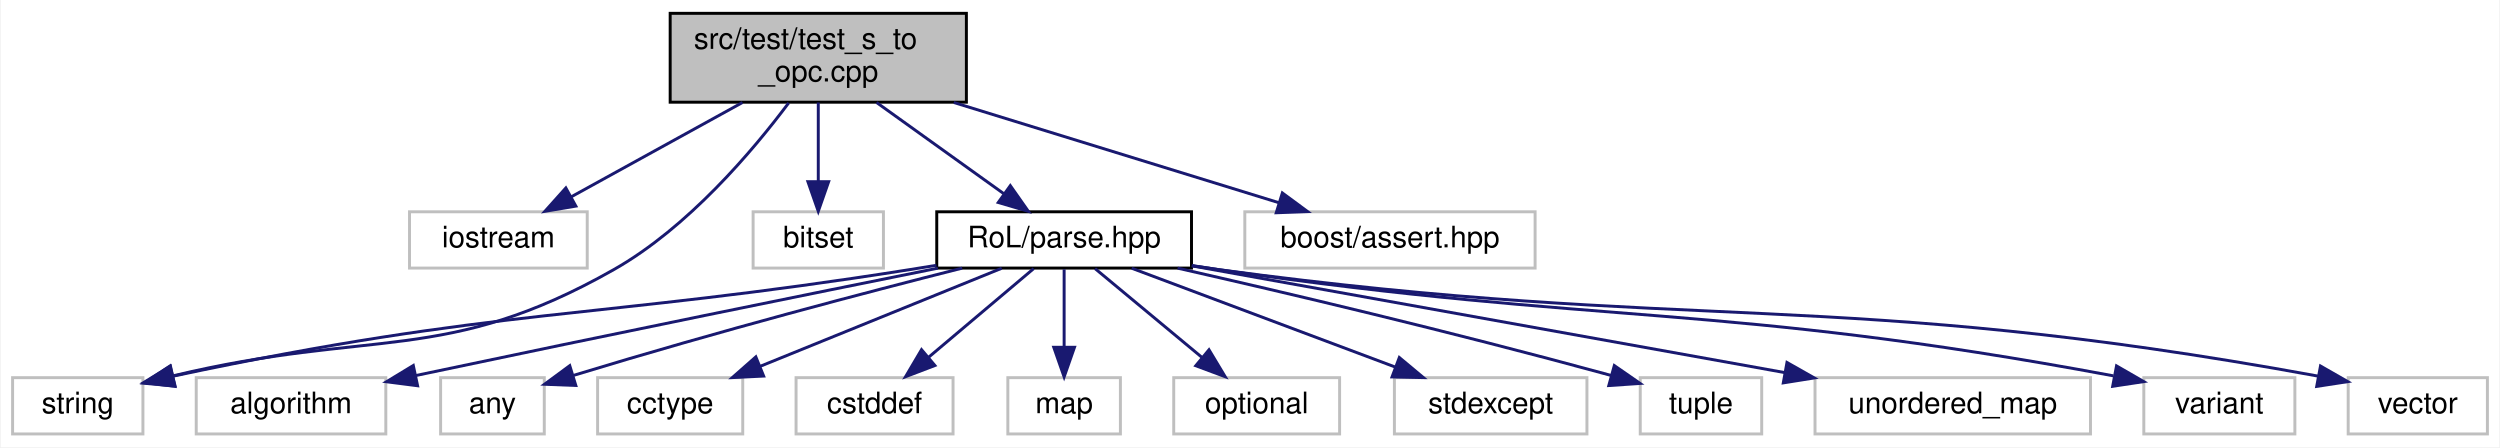
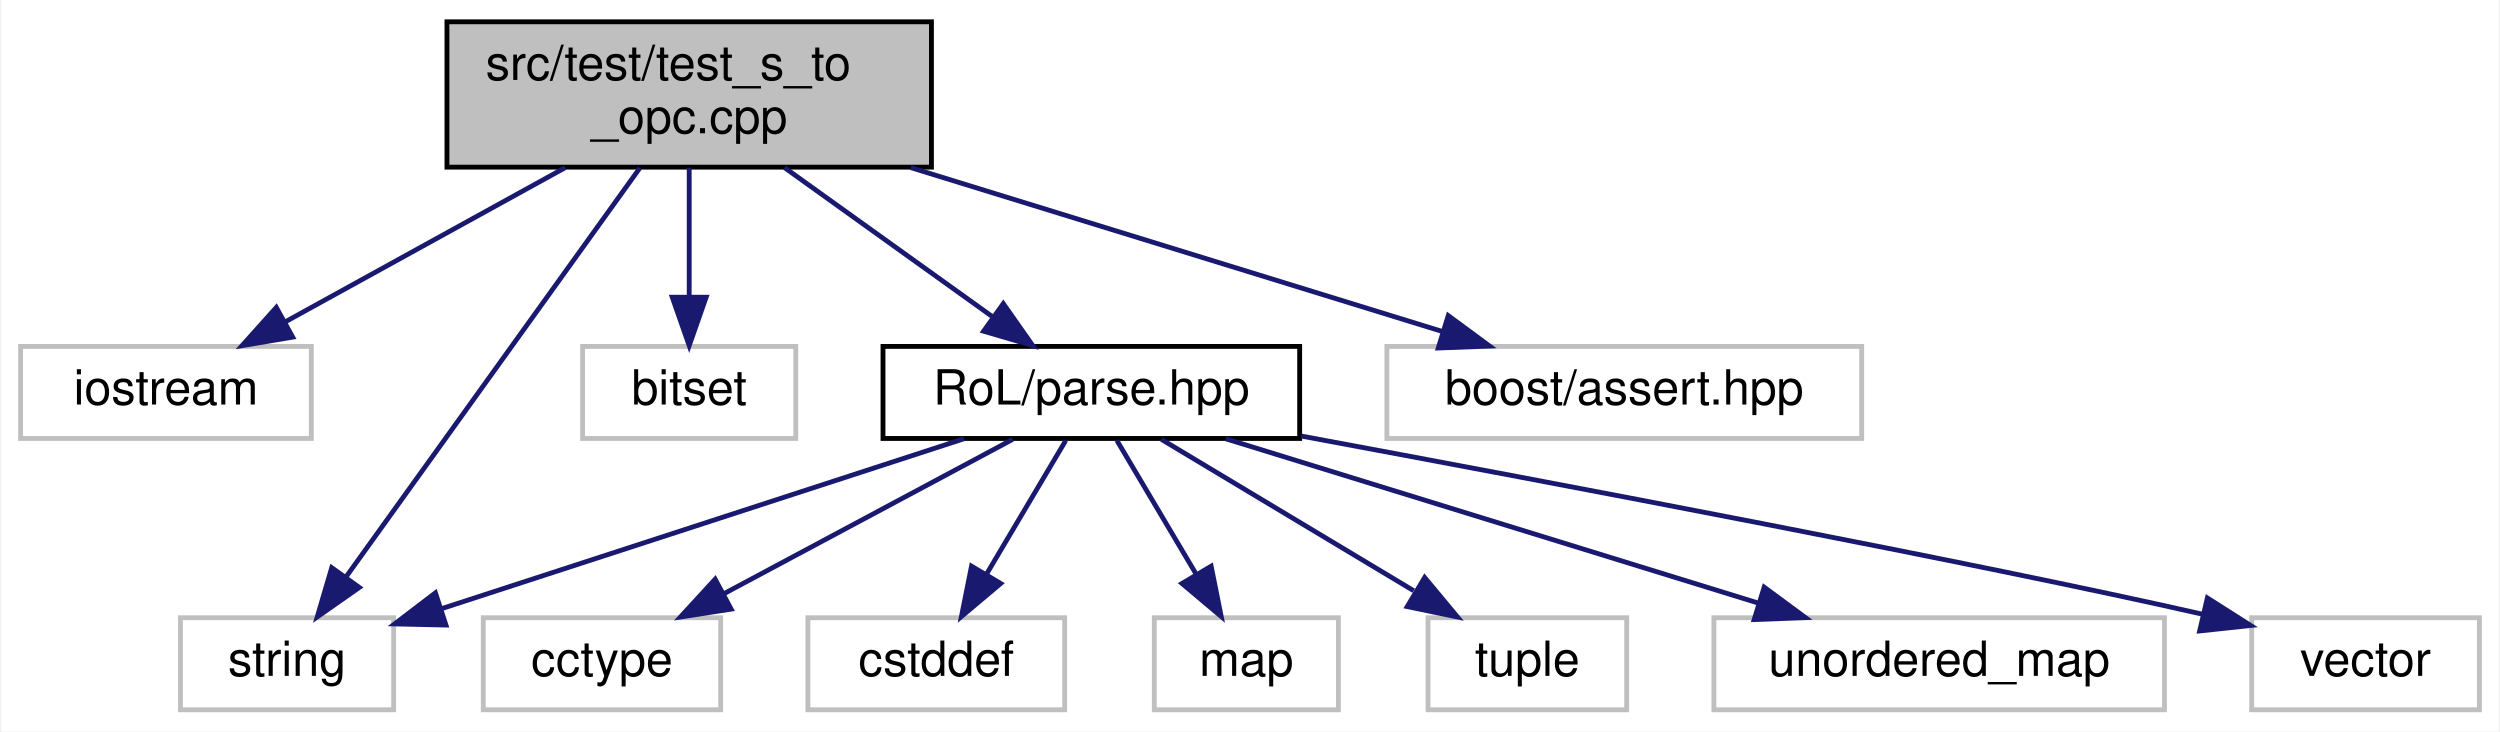
- <svg xmlns="http://www.w3.org/2000/svg" xmlns:xlink="http://www.w3.org/1999/xlink" width="844pt" height="151pt" viewBox="0.00 0.00 843.50 151.00">
+ <svg xmlns="http://www.w3.org/2000/svg" xmlns:xlink="http://www.w3.org/1999/xlink" width="516pt" height="151pt" viewBox="0.00 0.00 515.50 151.00">
  <g id="graph0" class="graph" transform="scale(1 1) rotate(0) translate(4 147)">
-     <polygon fill="white" stroke="transparent" points="-4,4 -4,-147 839.5,-147 839.5,4 -4,4" />
+     <polygon fill="white" stroke="transparent" points="-4,4 -4,-147 511.5,-147 511.5,4 -4,4" />
    <g id="node1" class="node">
      <g id="a_node1">
        <a xlink:title=" ">
-           <polygon fill="#bfbfbf" stroke="black" points="222,-112.5 222,-142.5 322,-142.5 322,-112.5 222,-112.5" />
-           <text text-anchor="start" x="230" y="-130.5" font-family="Helvetica,sans-Serif" font-size="10.00">src/test/test_s_to</text>
-           <text text-anchor="middle" x="272" y="-119.5" font-family="Helvetica,sans-Serif" font-size="10.00">_opc.cpp</text>
+           <polygon fill="#bfbfbf" stroke="black" points="88,-112.5 88,-142.5 188,-142.5 188,-112.5 88,-112.5" />
+           <text text-anchor="start" x="96" y="-130.5" font-family="Helvetica,sans-Serif" font-size="10.00">src/test/test_s_to</text>
+           <text text-anchor="middle" x="138" y="-119.5" font-family="Helvetica,sans-Serif" font-size="10.00">_opc.cpp</text>
        </a>
      </g>
    </g>
    <g id="node2" class="node">
      <g id="a_node2">
        <a xlink:title=" ">
-           <polygon fill="white" stroke="#bfbfbf" points="134,-56.5 134,-75.5 194,-75.5 194,-56.5 134,-56.5" />
-           <text text-anchor="middle" x="164" y="-63.5" font-family="Helvetica,sans-Serif" font-size="10.00">iostream</text>
+           <polygon fill="white" stroke="#bfbfbf" points="0,-56.5 0,-75.5 60,-75.5 60,-56.5 0,-56.5" />
+           <text text-anchor="middle" x="30" y="-63.5" font-family="Helvetica,sans-Serif" font-size="10.00">iostream</text>
        </a>
      </g>
    </g>
    <g id="edge1" class="edge">
-       <path fill="none" stroke="midnightblue" d="M246.41,-112.4C228.93,-102.77 205.91,-90.09 188.64,-80.58" />
-       <polygon fill="midnightblue" stroke="midnightblue" points="190.16,-77.42 179.71,-75.66 186.78,-83.55 190.16,-77.42" />
+       <path fill="none" stroke="midnightblue" d="M112.41,-112.4C94.93,-102.77 71.91,-90.09 54.64,-80.58" />
+       <polygon fill="midnightblue" stroke="midnightblue" points="56.16,-77.42 45.71,-75.66 52.78,-83.55 56.16,-77.42" />
    </g>
    <g id="node3" class="node">
      <g id="a_node3">
        <a xlink:title=" ">
-           <polygon fill="white" stroke="#bfbfbf" points="0,-0.5 0,-19.5 44,-19.5 44,-0.5 0,-0.5" />
-           <text text-anchor="middle" x="22" y="-7.5" font-family="Helvetica,sans-Serif" font-size="10.00">string</text>
+           <polygon fill="white" stroke="#bfbfbf" points="33,-0.5 33,-19.5 77,-19.5 77,-0.5 33,-0.5" />
+           <text text-anchor="middle" x="55" y="-7.5" font-family="Helvetica,sans-Serif" font-size="10.00">string</text>
        </a>
      </g>
    </g>
    <g id="edge2" class="edge">
-       <path fill="none" stroke="midnightblue" d="M262.02,-112.27C249.92,-96.12 228.03,-70.19 203,-56 146.04,-23.7 121.51,-36.28 54.12,-20.1" />
-       <polygon fill="midnightblue" stroke="midnightblue" points="54.87,-16.68 44.32,-17.61 53.15,-23.46 54.87,-16.68" />
+       <path fill="none" stroke="midnightblue" d="M127.82,-112.34C112.53,-91.05 83.66,-50.89 67.24,-28.03" />
+       <polygon fill="midnightblue" stroke="midnightblue" points="69.91,-25.75 61.23,-19.67 64.22,-29.83 69.91,-25.75" />
    </g>
    <g id="node4" class="node">
      <g id="a_node4">
        <a xlink:title=" ">
-           <polygon fill="white" stroke="#bfbfbf" points="250,-56.5 250,-75.5 294,-75.5 294,-56.5 250,-56.5" />
-           <text text-anchor="middle" x="272" y="-63.5" font-family="Helvetica,sans-Serif" font-size="10.00">bitset</text>
+           <polygon fill="white" stroke="#bfbfbf" points="116,-56.5 116,-75.5 160,-75.5 160,-56.5 116,-56.5" />
+           <text text-anchor="middle" x="138" y="-63.5" font-family="Helvetica,sans-Serif" font-size="10.00">bitset</text>
        </a>
      </g>
    </g>
    <g id="edge3" class="edge">
-       <path fill="none" stroke="midnightblue" d="M272,-112.4C272,-104.47 272,-94.46 272,-85.86" />
-       <polygon fill="midnightblue" stroke="midnightblue" points="275.5,-85.66 272,-75.66 268.5,-85.66 275.5,-85.66" />
+       <path fill="none" stroke="midnightblue" d="M138,-112.4C138,-104.47 138,-94.46 138,-85.86" />
+       <polygon fill="midnightblue" stroke="midnightblue" points="141.5,-85.66 138,-75.66 134.5,-85.66 141.5,-85.66" />
    </g>
    <g id="node5" class="node">
      <g id="a_node5">
        <a xlink:href="parse_8hpp.html" target="_top" xlink:title=" ">
-           <polygon fill="white" stroke="black" points="312,-56.5 312,-75.5 398,-75.5 398,-56.5 312,-56.5" />
-           <text text-anchor="middle" x="355" y="-63.5" font-family="Helvetica,sans-Serif" font-size="10.00">RoL/parse.hpp</text>
+           <polygon fill="white" stroke="black" points="178,-56.5 178,-75.5 264,-75.5 264,-56.5 178,-56.5" />
+           <text text-anchor="middle" x="221" y="-63.5" font-family="Helvetica,sans-Serif" font-size="10.00">RoL/parse.hpp</text>
        </a>
      </g>
    </g>
    <g id="edge4" class="edge">
-       <path fill="none" stroke="midnightblue" d="M291.67,-112.4C304.6,-103.13 321.49,-91.03 334.57,-81.65" />
-       <polygon fill="midnightblue" stroke="midnightblue" points="336.83,-84.33 342.92,-75.66 332.76,-78.64 336.83,-84.33" />
+       <path fill="none" stroke="midnightblue" d="M157.67,-112.4C170.6,-103.13 187.49,-91.03 200.57,-81.65" />
+       <polygon fill="midnightblue" stroke="midnightblue" points="202.83,-84.33 208.92,-75.66 198.76,-78.64 202.83,-84.33" />
    </g>
-     <g id="node17" class="node">
-       <g id="a_node17">
+     <g id="node12" class="node">
+       <g id="a_node12">
        <a xlink:title=" ">
-           <polygon fill="white" stroke="#bfbfbf" points="416,-56.5 416,-75.5 514,-75.5 514,-56.5 416,-56.5" />
-           <text text-anchor="middle" x="465" y="-63.5" font-family="Helvetica,sans-Serif" font-size="10.00">boost/assert.hpp</text>
+           <polygon fill="white" stroke="#bfbfbf" points="282,-56.5 282,-75.5 380,-75.5 380,-56.5 282,-56.5" />
+           <text text-anchor="middle" x="331" y="-63.5" font-family="Helvetica,sans-Serif" font-size="10.00">boost/assert.hpp</text>
        </a>
      </g>
    </g>
-     <g id="edge17" class="edge">
-       <path fill="none" stroke="midnightblue" d="M317.74,-112.4C351.23,-102.07 396.13,-88.23 427.52,-78.56" />
-       <polygon fill="midnightblue" stroke="midnightblue" points="428.67,-81.86 437.2,-75.57 426.61,-75.17 428.67,-81.86" />
+     <g id="edge12" class="edge">
+       <path fill="none" stroke="midnightblue" d="M183.74,-112.4C217.23,-102.07 262.13,-88.23 293.52,-78.56" />
+       <polygon fill="midnightblue" stroke="midnightblue" points="294.67,-81.86 303.2,-75.57 292.61,-75.17 294.67,-81.86" />
    </g>
-     <g id="edge12" class="edge">
-       <path fill="none" stroke="midnightblue" d="M311.89,-57.44C308.88,-56.94 305.9,-56.46 303,-56 195.27,-38.92 164.46,-43.43 54.11,-19.99" />
-       <polygon fill="midnightblue" stroke="midnightblue" points="54.77,-16.55 44.26,-17.86 53.3,-23.39 54.77,-16.55" />
+     <g id="edge8" class="edge">
+       <path fill="none" stroke="midnightblue" d="M194.7,-56.44C165.41,-46.92 118.09,-31.52 86.76,-21.33" />
+       <polygon fill="midnightblue" stroke="midnightblue" points="87.79,-17.99 77.2,-18.22 85.62,-24.64 87.79,-17.99" />
    </g>
    <g id="node6" class="node">
      <g id="a_node6">
        <a xlink:title=" ">
-           <polygon fill="white" stroke="#bfbfbf" points="62,-0.5 62,-19.5 126,-19.5 126,-0.5 62,-0.5" />
-           <text text-anchor="middle" x="94" y="-7.5" font-family="Helvetica,sans-Serif" font-size="10.00">algorithm</text>
+           <polygon fill="white" stroke="#bfbfbf" points="95.5,-0.5 95.5,-19.5 144.5,-19.5 144.5,-0.5 95.5,-0.5" />
+           <text text-anchor="middle" x="120" y="-7.5" font-family="Helvetica,sans-Serif" font-size="10.00">cctype</text>
        </a>
      </g>
    </g>
    <g id="edge5" class="edge">
-       <path fill="none" stroke="midnightblue" d="M312.38,-56.47C270.11,-47.97 203.23,-34.4 136.12,-20.22" />
-       <polygon fill="midnightblue" stroke="midnightblue" points="136.73,-16.77 126.22,-18.12 135.28,-23.61 136.73,-16.77" />
+       <path fill="none" stroke="midnightblue" d="M204.77,-56.32C188.65,-47.7 163.7,-34.36 145.04,-24.39" />
+       <polygon fill="midnightblue" stroke="midnightblue" points="146.66,-21.28 136.19,-19.65 143.36,-27.46 146.66,-21.28" />
    </g>
    <g id="node7" class="node">
      <g id="a_node7">
        <a xlink:title=" ">
-           <polygon fill="white" stroke="#bfbfbf" points="144.5,-0.5 144.5,-19.5 179.5,-19.5 179.5,-0.5 144.5,-0.5" />
-           <text text-anchor="middle" x="162" y="-7.5" font-family="Helvetica,sans-Serif" font-size="10.00">any</text>
+           <polygon fill="white" stroke="#bfbfbf" points="162.5,-0.5 162.5,-19.5 215.5,-19.5 215.5,-0.5 162.5,-0.5" />
+           <text text-anchor="middle" x="189" y="-7.5" font-family="Helvetica,sans-Serif" font-size="10.00">cstddef</text>
        </a>
      </g>
    </g>
    <g id="edge6" class="edge">
-       <path fill="none" stroke="midnightblue" d="M320.58,-56.48C288.72,-48.42 239.86,-35.65 189.35,-20.27" />
-       <polygon fill="midnightblue" stroke="midnightblue" points="190.15,-16.86 179.57,-17.27 188.1,-23.55 190.15,-16.86" />
+       <path fill="none" stroke="midnightblue" d="M215.72,-56.08C211.29,-48.61 204.84,-37.72 199.38,-28.52" />
+       <polygon fill="midnightblue" stroke="midnightblue" points="202.29,-26.57 194.19,-19.75 196.27,-30.14 202.29,-26.57" />
    </g>
    <g id="node8" class="node">
      <g id="a_node8">
        <a xlink:title=" ">
-           <polygon fill="white" stroke="#bfbfbf" points="197.5,-0.5 197.5,-19.5 246.5,-19.5 246.5,-0.5 197.5,-0.5" />
-           <text text-anchor="middle" x="222" y="-7.5" font-family="Helvetica,sans-Serif" font-size="10.00">cctype</text>
+           <polygon fill="white" stroke="#bfbfbf" points="234,-0.5 234,-19.5 272,-19.5 272,-0.5 234,-0.5" />
+           <text text-anchor="middle" x="253" y="-7.5" font-family="Helvetica,sans-Serif" font-size="10.00">map</text>
        </a>
      </g>
    </g>
    <g id="edge7" class="edge">
-       <path fill="none" stroke="midnightblue" d="M333.93,-56.44C311.94,-47.52 277.27,-33.44 252.34,-23.32" />
-       <polygon fill="midnightblue" stroke="midnightblue" points="253.56,-20.04 242.98,-19.52 250.92,-26.52 253.56,-20.04" />
+       <path fill="none" stroke="midnightblue" d="M226.28,-56.08C230.71,-48.61 237.16,-37.72 242.62,-28.52" />
+       <polygon fill="midnightblue" stroke="midnightblue" points="245.73,-30.14 247.81,-19.75 239.71,-26.57 245.73,-30.14" />
    </g>
    <g id="node9" class="node">
      <g id="a_node9">
        <a xlink:title=" ">
-           <polygon fill="white" stroke="#bfbfbf" points="264.5,-0.5 264.5,-19.5 317.5,-19.5 317.5,-0.5 264.5,-0.5" />
-           <text text-anchor="middle" x="291" y="-7.5" font-family="Helvetica,sans-Serif" font-size="10.00">cstddef</text>
+           <polygon fill="white" stroke="#bfbfbf" points="290.5,-0.5 290.5,-19.5 331.5,-19.5 331.5,-0.5 290.5,-0.5" />
+           <text text-anchor="middle" x="311" y="-7.5" font-family="Helvetica,sans-Serif" font-size="10.00">tuple</text>
        </a>
      </g>
    </g>
-     <g id="edge8" class="edge">
-       <path fill="none" stroke="midnightblue" d="M344.72,-56.32C335.16,-48.26 320.72,-36.08 309.22,-26.37" />
-       <polygon fill="midnightblue" stroke="midnightblue" points="311.37,-23.61 301.47,-19.83 306.86,-28.96 311.37,-23.61" />
+     <g id="edge9" class="edge">
+       <path fill="none" stroke="midnightblue" d="M235.46,-56.32C249.5,-47.9 271.05,-34.97 287.54,-25.07" />
+       <polygon fill="midnightblue" stroke="midnightblue" points="289.8,-27.8 296.58,-19.65 286.2,-21.8 289.8,-27.8" />
    </g>
    <g id="node10" class="node">
      <g id="a_node10">
        <a xlink:title=" ">
-           <polygon fill="white" stroke="#bfbfbf" points="336,-0.5 336,-19.5 374,-19.5 374,-0.5 336,-0.5" />
-           <text text-anchor="middle" x="355" y="-7.5" font-family="Helvetica,sans-Serif" font-size="10.00">map</text>
+           <polygon fill="white" stroke="#bfbfbf" points="349.5,-0.5 349.5,-19.5 442.5,-19.5 442.5,-0.5 349.5,-0.5" />
+           <text text-anchor="middle" x="396" y="-7.5" font-family="Helvetica,sans-Serif" font-size="10.00">unordered_map</text>
        </a>
      </g>
    </g>
-     <g id="edge9" class="edge">
-       <path fill="none" stroke="midnightblue" d="M355,-56.08C355,-49.01 355,-38.86 355,-29.99" />
-       <polygon fill="midnightblue" stroke="midnightblue" points="358.5,-29.75 355,-19.75 351.5,-29.75 358.5,-29.75" />
+     <g id="edge10" class="edge">
+       <path fill="none" stroke="midnightblue" d="M248.73,-56.44C278.43,-47.28 325.72,-32.69 358.67,-22.52" />
+       <polygon fill="midnightblue" stroke="midnightblue" points="359.88,-25.81 368.4,-19.52 357.81,-19.12 359.88,-25.81" />
    </g>
    <g id="node11" class="node">
      <g id="a_node11">
        <a xlink:title=" ">
-           <polygon fill="white" stroke="#bfbfbf" points="392,-0.5 392,-19.5 448,-19.5 448,-0.5 392,-0.5" />
-           <text text-anchor="middle" x="420" y="-7.5" font-family="Helvetica,sans-Serif" font-size="10.00">optional</text>
-         </a>
-       </g>
-     </g>
-     <g id="edge10" class="edge">
-       <path fill="none" stroke="midnightblue" d="M365.44,-56.32C375.15,-48.26 389.82,-36.08 401.5,-26.37" />
-       <polygon fill="midnightblue" stroke="midnightblue" points="403.91,-28.92 409.37,-19.83 399.44,-23.53 403.91,-28.92" />
-     </g>
-     <g id="node12" class="node">
-       <g id="a_node12">
-         <a xlink:title=" ">
-           <polygon fill="white" stroke="#bfbfbf" points="466.5,-0.5 466.5,-19.5 531.5,-19.5 531.5,-0.5 466.5,-0.5" />
-           <text text-anchor="middle" x="499" y="-7.5" font-family="Helvetica,sans-Serif" font-size="10.00">stdexcept</text>
+           <polygon fill="white" stroke="#bfbfbf" points="460.5,-0.5 460.5,-19.5 507.5,-19.5 507.5,-0.5 460.5,-0.5" />
+           <text text-anchor="middle" x="484" y="-7.5" font-family="Helvetica,sans-Serif" font-size="10.00">vector</text>
        </a>
      </g>
    </g>
    <g id="edge11" class="edge">
-       <path fill="none" stroke="midnightblue" d="M377.82,-56.44C401.83,-47.44 439.83,-33.19 466.87,-23.05" />
-       <polygon fill="midnightblue" stroke="midnightblue" points="468.16,-26.3 476.29,-19.52 465.7,-19.75 468.16,-26.3" />
-     </g>
-     <g id="node13" class="node">
-       <g id="a_node13">
-         <a xlink:title=" ">
-           <polygon fill="white" stroke="#bfbfbf" points="549.5,-0.5 549.5,-19.5 590.5,-19.5 590.5,-0.5 549.5,-0.5" />
-           <text text-anchor="middle" x="570" y="-7.5" font-family="Helvetica,sans-Serif" font-size="10.00">tuple</text>
-         </a>
-       </g>
-     </g>
-     <g id="edge13" class="edge">
-       <path fill="none" stroke="midnightblue" d="M393.3,-56.48C428.97,-48.38 483.83,-35.51 539.74,-20.23" />
-       <polygon fill="midnightblue" stroke="midnightblue" points="540.74,-23.58 549.45,-17.55 538.88,-16.84 540.74,-23.58" />
-     </g>
-     <g id="node14" class="node">
-       <g id="a_node14">
-         <a xlink:title=" ">
-           <polygon fill="white" stroke="#bfbfbf" points="608.5,-0.5 608.5,-19.5 701.5,-19.5 701.5,-0.5 608.5,-0.5" />
-           <text text-anchor="middle" x="655" y="-7.5" font-family="Helvetica,sans-Serif" font-size="10.00">unordered_map</text>
-         </a>
-       </g>
-     </g>
-     <g id="edge14" class="edge">
-       <path fill="none" stroke="midnightblue" d="M398.3,-57.21C450.96,-47.73 539.99,-31.7 598.13,-21.24" />
-       <polygon fill="midnightblue" stroke="midnightblue" points="599.03,-24.63 608.25,-19.41 597.79,-17.74 599.03,-24.63" />
-     </g>
-     <g id="node15" class="node">
-       <g id="a_node15">
-         <a xlink:title=" ">
-           <polygon fill="white" stroke="#bfbfbf" points="719.5,-0.5 719.5,-19.5 770.5,-19.5 770.5,-0.5 719.5,-0.5" />
-           <text text-anchor="middle" x="745" y="-7.5" font-family="Helvetica,sans-Serif" font-size="10.00">variant</text>
-         </a>
-       </g>
-     </g>
-     <g id="edge15" class="edge">
-       <path fill="none" stroke="midnightblue" d="M398.1,-57.36C401.11,-56.88 404.1,-56.42 407,-56 538.35,-36.87 575.55,-45.04 709.25,-20.11" />
-       <polygon fill="midnightblue" stroke="midnightblue" points="710.29,-23.47 719.47,-18.17 708.99,-16.59 710.29,-23.47" />
-     </g>
-     <g id="node16" class="node">
-       <g id="a_node16">
-         <a xlink:title=" ">
-           <polygon fill="white" stroke="#bfbfbf" points="788.5,-0.5 788.5,-19.5 835.5,-19.5 835.5,-0.5 788.5,-0.5" />
-           <text text-anchor="middle" x="812" y="-7.5" font-family="Helvetica,sans-Serif" font-size="10.00">vector</text>
-         </a>
-       </g>
-     </g>
-     <g id="edge16" class="edge">
-       <path fill="none" stroke="midnightblue" d="M398.09,-57.29C401.1,-56.83 404.09,-56.39 407,-56 568.84,-34.22 614.53,-50.02 778.41,-20.01" />
-       <polygon fill="midnightblue" stroke="midnightblue" points="779.15,-23.43 788.35,-18.16 777.87,-16.55 779.15,-23.43" />
+       <path fill="none" stroke="midnightblue" d="M264.33,-57C316.97,-47.21 403.7,-30.83 450.41,-20.21" />
+       <polygon fill="midnightblue" stroke="midnightblue" points="451.35,-23.58 460.29,-17.9 449.76,-16.77 451.35,-23.58" />
    </g>
  </g>
</svg>
